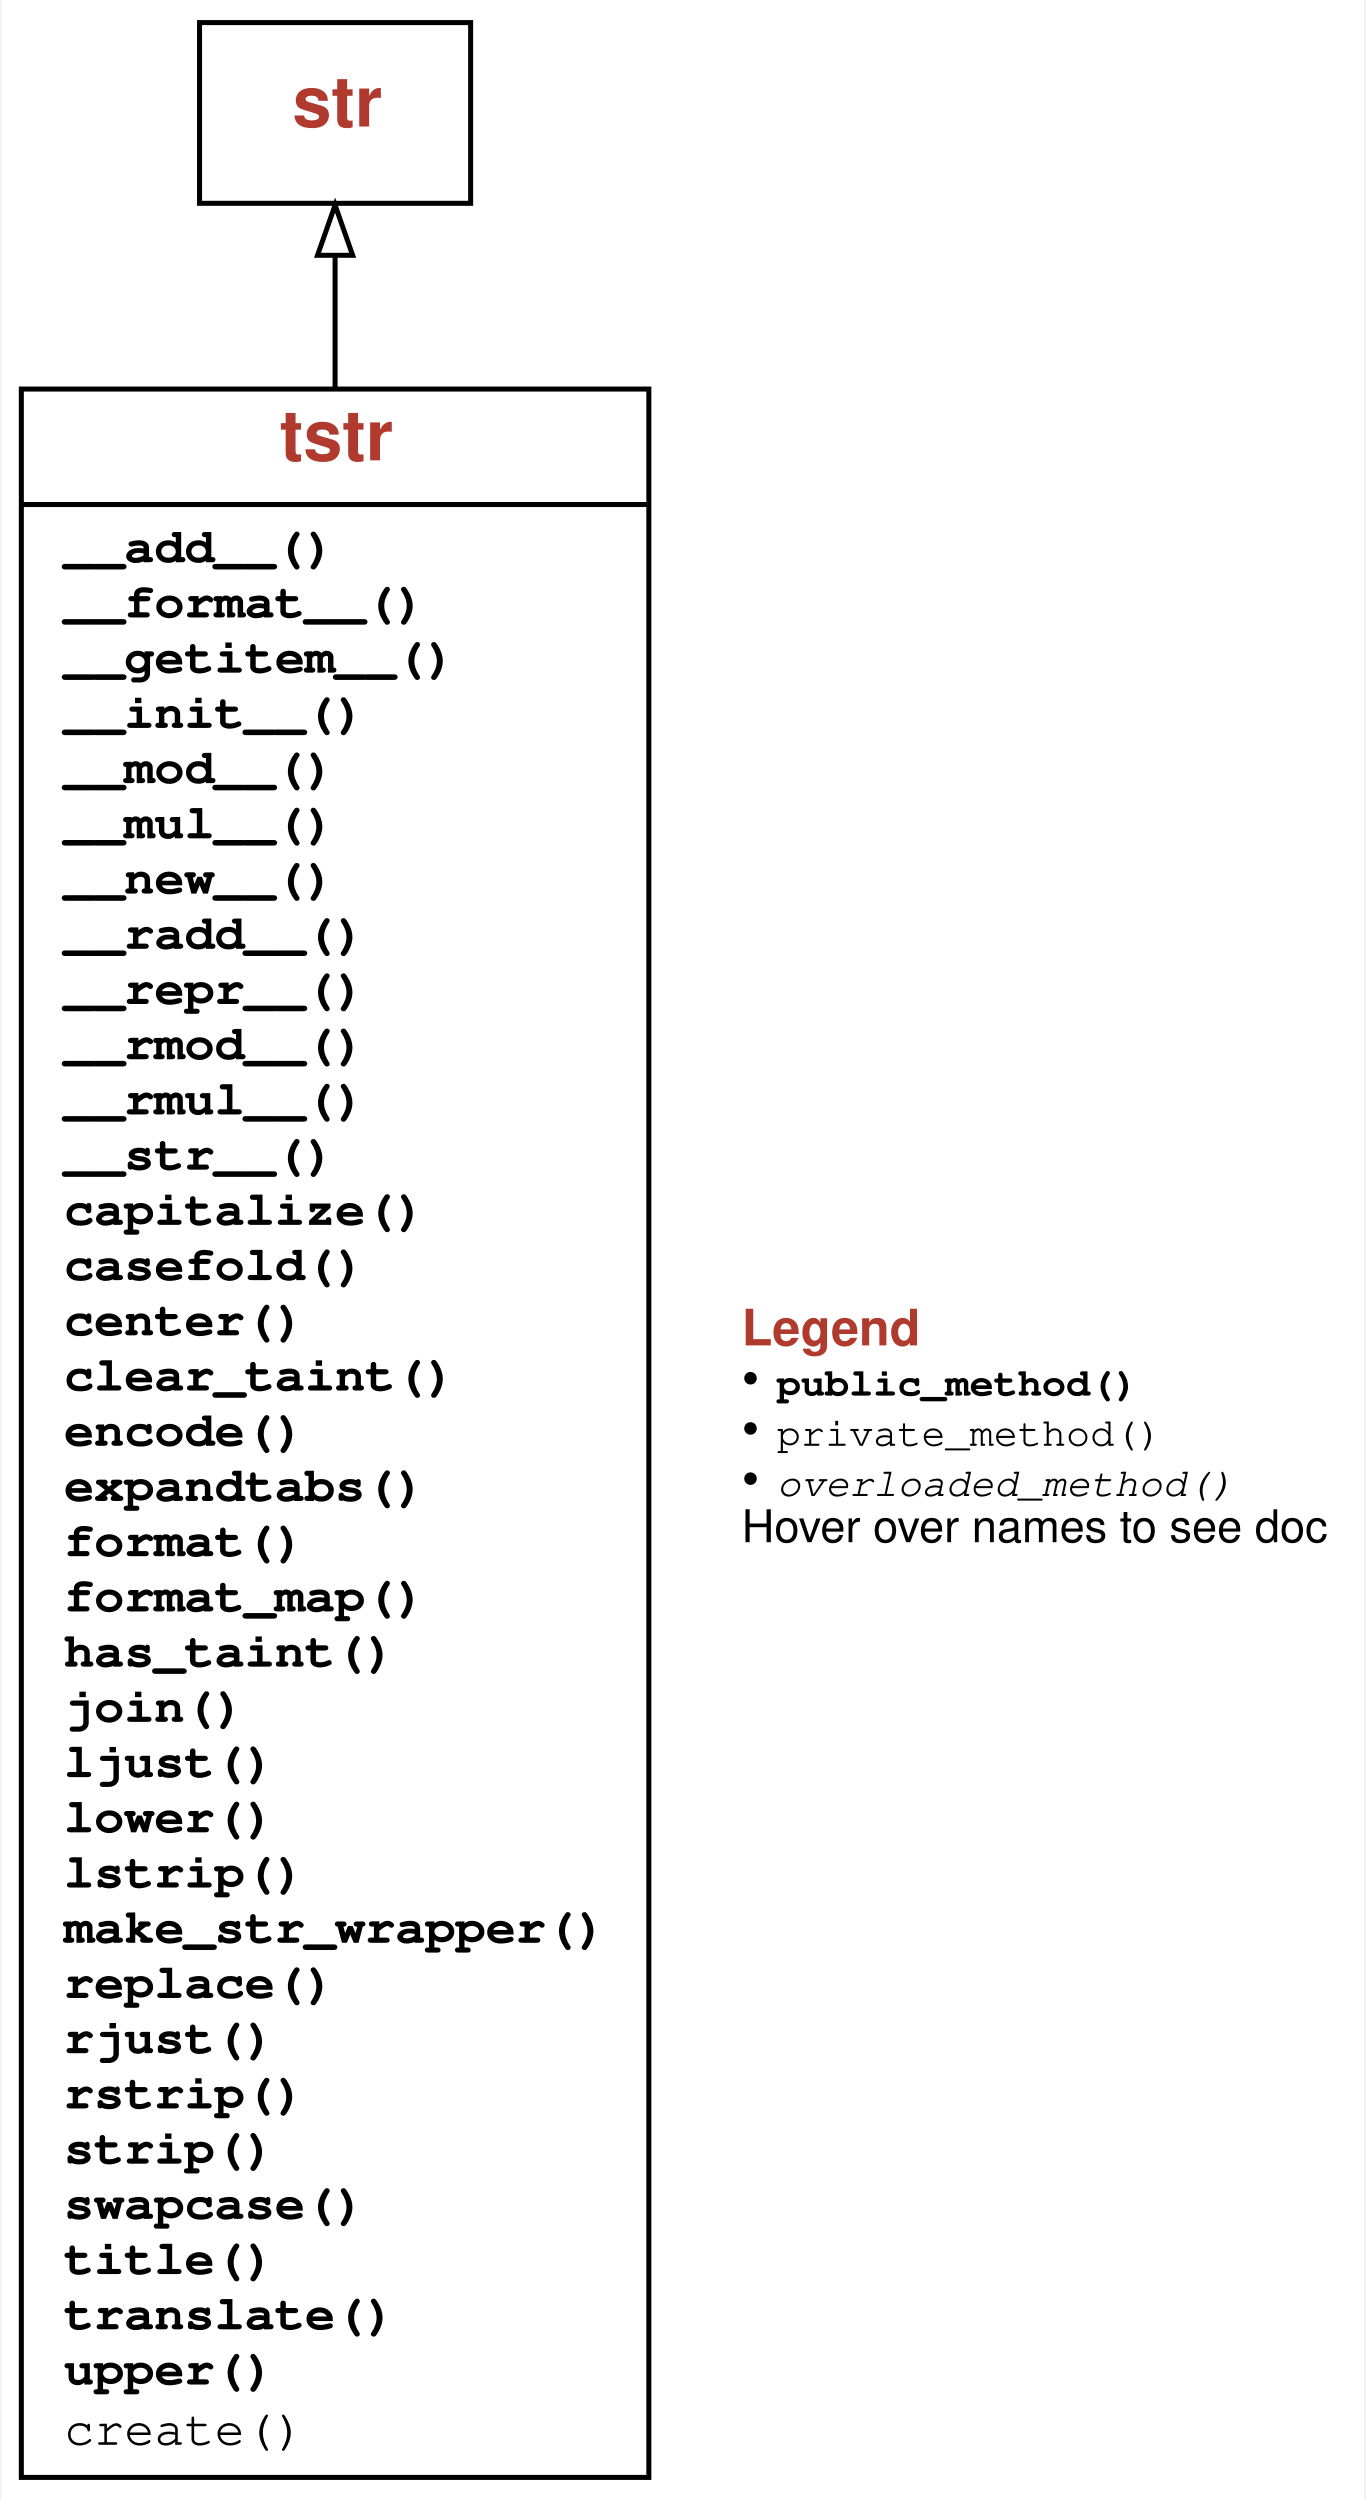
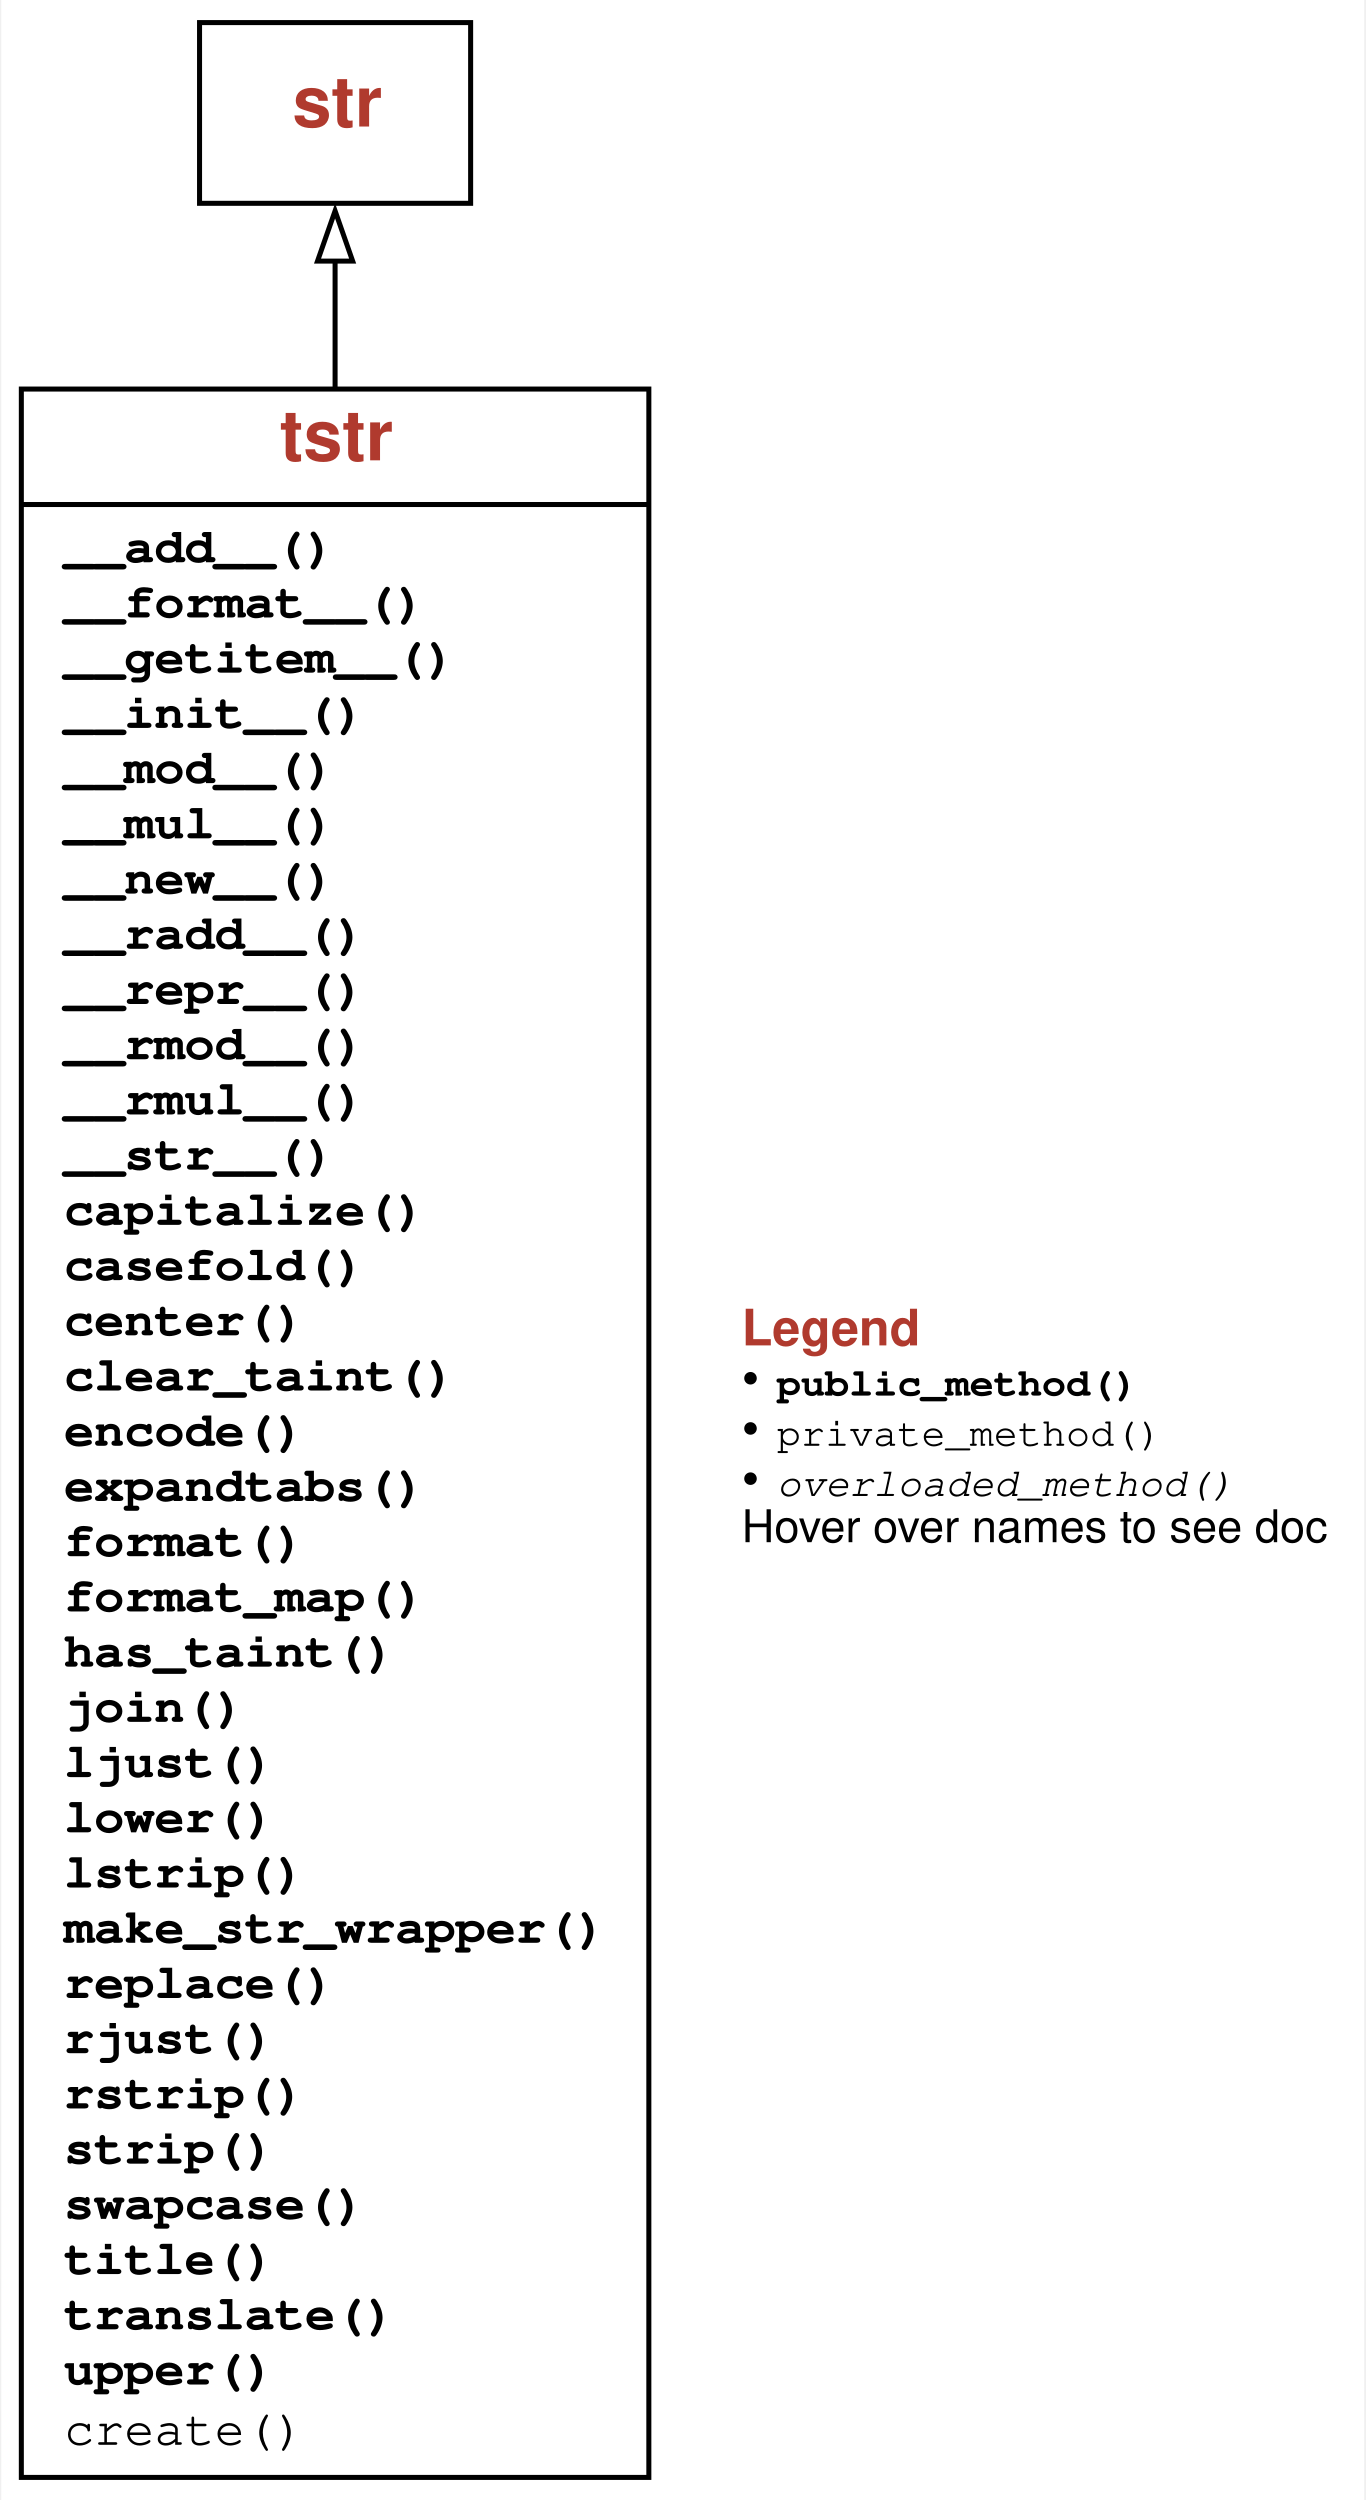
<svg xmlns="http://www.w3.org/2000/svg" xmlns:xlink="http://www.w3.org/1999/xlink" width="272pt" height="498pt" viewBox="0.00 0.00 271.50 498.00">
  <g id="graph0" class="graph" transform="scale(1 1) rotate(0) translate(4 494)">
    <g id="a_graph0">
      <a xlink:title="tstr class hierarchy">
-         <polygon fill="white" stroke="transparent" points="-4,4 -4,-494 267.5,-494 267.5,4 -4,4" />
+         <polygon fill="white" stroke="none" points="-4,4 -4,-494 267.5,-494 267.5,4 -4,4" />
      </a>
    </g>
    <g id="node1" class="node">
      <g id="a_node1">
        <a xlink:href="#" xlink:title="class tstr:&#10;Wrapper for strings, saving taint information">
          <polygon fill="none" stroke="black" points="0,-0.5 0,-416.5 125,-416.5 125,-0.5 0,-0.5" />
          <text text-anchor="start" x="51.5" y="-402.3" font-family="Patua One, Helvetica, sans-serif" font-weight="bold" font-size="14.00" fill="#b03a2e">tstr</text>
-           <polyline fill="none" stroke="black" points="0,-393.5 125,-393.5 " />
+           <polyline fill="none" stroke="black" points="0,-393.5 125,-393.5" />
          <g id="a_node1_0">
            <a xlink:href="#" xlink:title="tstr">
              <g id="a_node1_1">
                <a xlink:href="#" xlink:title="__add__(self, *args, **kwargs):&#10;Return self+value.">
                  <text text-anchor="start" x="8.5" y="-382" font-family="'Fira Mono', 'Source Code Pro', 'Courier', monospace" font-weight="bold" font-size="10.00">__add__()</text>
                </a>
              </g>
              <g id="a_node1_2">
                <a xlink:href="#" xlink:title="__format__(self, *args, **kwargs):&#10;Return a formatted version of the string as described by format_spec.">
                  <text text-anchor="start" x="8.5" y="-371" font-family="'Fira Mono', 'Source Code Pro', 'Courier', monospace" font-weight="bold" font-size="10.00">__format__()</text>
                </a>
              </g>
              <g id="a_node1_3">
                <a xlink:href="#" xlink:title="__getitem__(self, *args, **kwargs):&#10;Return self[key].">
                  <text text-anchor="start" x="8.5" y="-360" font-family="'Fira Mono', 'Source Code Pro', 'Courier', monospace" font-weight="bold" font-size="10.00">__getitem__()</text>
                </a>
              </g>
              <g id="a_node1_4">
                <a xlink:href="#" xlink:title="__init__(self, value: Any, taint: Any = None, **kwargs) -&gt; None:&#10;Constructor.&#10;`value` is the string value the `tstr` object is to be constructed from.&#10;`taint` is an (optional) taint to be propagated to derived strings.">
                  <text text-anchor="start" x="8.5" y="-349" font-family="'Fira Mono', 'Source Code Pro', 'Courier', monospace" font-weight="bold" font-size="10.00">__init__()</text>
                </a>
              </g>
              <g id="a_node1_5">
                <a xlink:href="#" xlink:title="__mod__(self, *args, **kwargs):&#10;Return self%value.">
                  <text text-anchor="start" x="8.5" y="-338" font-family="'Fira Mono', 'Source Code Pro', 'Courier', monospace" font-weight="bold" font-size="10.00">__mod__()</text>
                </a>
              </g>
              <g id="a_node1_6">
                <a xlink:href="#" xlink:title="__mul__(self, *args, **kwargs):&#10;Return self*value.">
                  <text text-anchor="start" x="8.5" y="-327" font-family="'Fira Mono', 'Source Code Pro', 'Courier', monospace" font-weight="bold" font-size="10.00">__mul__()</text>
                </a>
              </g>
              <g id="a_node1_7">
                <a xlink:href="#" xlink:title="__new__(cls, value, *args, **kw):&#10;Create a tstr() instance. Used internally.">
                  <text text-anchor="start" x="8.5" y="-316" font-family="'Fira Mono', 'Source Code Pro', 'Courier', monospace" font-weight="bold" font-size="10.00">__new__()</text>
                </a>
              </g>
              <g id="a_node1_8">
                <a xlink:href="#" xlink:title="__radd__(self, value):&#10;Return value + self, as a `tstr` object">
                  <text text-anchor="start" x="8.5" y="-305" font-family="'Fira Mono', 'Source Code Pro', 'Courier', monospace" font-weight="bold" font-size="10.00">__radd__()</text>
                </a>
              </g>
              <g id="a_node1_9">
                <a xlink:href="#" xlink:title="__repr__(self) -&gt; tstr:&#10;Return a representation.">
                  <text text-anchor="start" x="8.5" y="-294" font-family="'Fira Mono', 'Source Code Pro', 'Courier', monospace" font-weight="bold" font-size="10.00">__repr__()</text>
                </a>
              </g>
              <g id="a_node1_10">
                <a xlink:href="#" xlink:title="__rmod__(self, *args, **kwargs):&#10;Return value%self.">
                  <text text-anchor="start" x="8.5" y="-283" font-family="'Fira Mono', 'Source Code Pro', 'Courier', monospace" font-weight="bold" font-size="10.00">__rmod__()</text>
                </a>
              </g>
              <g id="a_node1_11">
                <a xlink:href="#" xlink:title="__rmul__(self, *args, **kwargs):&#10;Return value*self.">
                  <text text-anchor="start" x="8.5" y="-272" font-family="'Fira Mono', 'Source Code Pro', 'Courier', monospace" font-weight="bold" font-size="10.00">__rmul__()</text>
                </a>
              </g>
              <g id="a_node1_12">
                <a xlink:href="#" xlink:title="__str__(self) -&gt; str:&#10;Convert to string">
                  <text text-anchor="start" x="8.5" y="-261" font-family="'Fira Mono', 'Source Code Pro', 'Courier', monospace" font-weight="bold" font-size="10.00">__str__()</text>
                </a>
              </g>
              <g id="a_node1_13">
                <a xlink:href="#" xlink:title="capitalize(self, *args, **kwargs):&#10;Return a capitalized version of the string.&#10;&#10;More specifically, make the first character have upper case and the rest lower&#10;case.">
                  <text text-anchor="start" x="8.5" y="-250" font-family="'Fira Mono', 'Source Code Pro', 'Courier', monospace" font-weight="bold" font-size="10.00">capitalize()</text>
                </a>
              </g>
              <g id="a_node1_14">
                <a xlink:href="#" xlink:title="casefold(self, *args, **kwargs):&#10;Return a version of the string suitable for caseless comparisons.">
                  <text text-anchor="start" x="8.5" y="-239" font-family="'Fira Mono', 'Source Code Pro', 'Courier', monospace" font-weight="bold" font-size="10.00">casefold()</text>
                </a>
              </g>
              <g id="a_node1_15">
                <a xlink:href="#" xlink:title="center(self, *args, **kwargs):&#10;Return a centered string of length width.&#10;&#10;Padding is done using the specified fill character (default is a space).">
                  <text text-anchor="start" x="8.5" y="-228" font-family="'Fira Mono', 'Source Code Pro', 'Courier', monospace" font-weight="bold" font-size="10.00">center()</text>
                </a>
              </g>
              <g id="a_node1_16">
                <a xlink:href="#" xlink:title="clear_taint(self):&#10;Remove taint">
                  <text text-anchor="start" x="8.5" y="-217" font-family="'Fira Mono', 'Source Code Pro', 'Courier', monospace" font-weight="bold" font-size="10.00">clear_taint()</text>
                </a>
              </g>
              <g id="a_node1_17">
                <a xlink:href="#" xlink:title="encode(self, *args, **kwargs):&#10;Encode the string using the codec registered for encoding.&#10;&#10;encoding&#10;The encoding in which to encode the string.&#10;errors&#10;The error handling scheme to use for encoding errors.&#10;The default is 'strict' meaning that encoding errors raise a&#10;UnicodeEncodeError.  Other possible values are 'ignore', 'replace' and&#10;'xmlcharrefreplace' as well as any other name registered with&#10;codecs.register_error that can handle UnicodeEncodeErrors.">
                  <text text-anchor="start" x="8.5" y="-206" font-family="'Fira Mono', 'Source Code Pro', 'Courier', monospace" font-weight="bold" font-size="10.00">encode()</text>
                </a>
              </g>
              <g id="a_node1_18">
                <a xlink:href="#" xlink:title="expandtabs(self, *args, **kwargs):&#10;Return a copy where all tab characters are expanded using spaces.&#10;&#10;If tabsize is not given, a tab size of 8 characters is assumed.">
                  <text text-anchor="start" x="8.5" y="-195" font-family="'Fira Mono', 'Source Code Pro', 'Courier', monospace" font-weight="bold" font-size="10.00">expandtabs()</text>
                </a>
              </g>
              <g id="a_node1_19">
                <a xlink:href="#" xlink:title="format(self, *args, **kwargs):&#10;S.format(*args, **kwargs) -&gt; str&#10;&#10;Return a formatted version of S, using substitutions from args and kwargs.&#10;The substitutions are identified by braces ('{' and '}').">
                  <text text-anchor="start" x="8.5" y="-184" font-family="'Fira Mono', 'Source Code Pro', 'Courier', monospace" font-weight="bold" font-size="10.00">format()</text>
                </a>
              </g>
              <g id="a_node1_20">
                <a xlink:href="#" xlink:title="format_map(self, *args, **kwargs):&#10;S.format_map(mapping) -&gt; str&#10;&#10;Return a formatted version of S, using substitutions from mapping.&#10;The substitutions are identified by braces ('{' and '}').">
                  <text text-anchor="start" x="8.5" y="-173" font-family="'Fira Mono', 'Source Code Pro', 'Courier', monospace" font-weight="bold" font-size="10.00">format_map()</text>
                </a>
              </g>
              <g id="a_node1_21">
                <a xlink:href="#" xlink:title="has_taint(self):&#10;Check if taint is present">
                  <text text-anchor="start" x="8.5" y="-162" font-family="'Fira Mono', 'Source Code Pro', 'Courier', monospace" font-weight="bold" font-size="10.00">has_taint()</text>
                </a>
              </g>
              <g id="a_node1_22">
                <a xlink:href="#" xlink:title="join(self, *args, **kwargs):&#10;Concatenate any number of strings.&#10;&#10;The string whose method is called is inserted in between each given string.&#10;The result is returned as a new string.&#10;&#10;Example: '.'.join(['ab', 'pq', 'rs']) -&gt; 'ab.pq.rs'">
                  <text text-anchor="start" x="8.5" y="-151" font-family="'Fira Mono', 'Source Code Pro', 'Courier', monospace" font-weight="bold" font-size="10.00">join()</text>
                </a>
              </g>
              <g id="a_node1_23">
                <a xlink:href="#" xlink:title="ljust(self, *args, **kwargs):&#10;Return a left-justified string of length width.&#10;&#10;Padding is done using the specified fill character (default is a space).">
                  <text text-anchor="start" x="8.5" y="-140" font-family="'Fira Mono', 'Source Code Pro', 'Courier', monospace" font-weight="bold" font-size="10.00">ljust()</text>
                </a>
              </g>
              <g id="a_node1_24">
                <a xlink:href="#" xlink:title="lower(self, *args, **kwargs):&#10;Return a copy of the string converted to lowercase.">
                  <text text-anchor="start" x="8.5" y="-129" font-family="'Fira Mono', 'Source Code Pro', 'Courier', monospace" font-weight="bold" font-size="10.00">lower()</text>
                </a>
              </g>
              <g id="a_node1_25">
                <a xlink:href="#" xlink:title="lstrip(self, *args, **kwargs):&#10;Return a copy of the string with leading whitespace removed.&#10;&#10;If chars is given and not None, remove characters in chars instead.">
                  <text text-anchor="start" x="8.5" y="-118" font-family="'Fira Mono', 'Source Code Pro', 'Courier', monospace" font-weight="bold" font-size="10.00">lstrip()</text>
                </a>
              </g>
              <g id="a_node1_26">
                <a xlink:href="#" xlink:title="make_str_wrapper(fun):&#10;Make `fun` (a `str` method) a method in `tstr`">
                  <text text-anchor="start" x="8.5" y="-107" font-family="'Fira Mono', 'Source Code Pro', 'Courier', monospace" font-weight="bold" font-size="10.00">make_str_wrapper()</text>
                </a>
              </g>
              <g id="a_node1_27">
                <a xlink:href="#" xlink:title="replace(self, *args, **kwargs):&#10;Return a copy with all occurrences of substring old replaced by new.&#10;&#10;count&#10;Maximum number of occurrences to replace.&#10;-1 (the default value) means replace all occurrences.&#10;&#10;If the optional argument count is given, only the first count occurrences are&#10;replaced.">
                  <text text-anchor="start" x="8.5" y="-96" font-family="'Fira Mono', 'Source Code Pro', 'Courier', monospace" font-weight="bold" font-size="10.00">replace()</text>
                </a>
              </g>
              <g id="a_node1_28">
                <a xlink:href="#" xlink:title="rjust(self, *args, **kwargs):&#10;Return a right-justified string of length width.&#10;&#10;Padding is done using the specified fill character (default is a space).">
                  <text text-anchor="start" x="8.5" y="-85" font-family="'Fira Mono', 'Source Code Pro', 'Courier', monospace" font-weight="bold" font-size="10.00">rjust()</text>
                </a>
              </g>
              <g id="a_node1_29">
                <a xlink:href="#" xlink:title="rstrip(self, *args, **kwargs):&#10;Return a copy of the string with trailing whitespace removed.&#10;&#10;If chars is given and not None, remove characters in chars instead.">
                  <text text-anchor="start" x="8.5" y="-74" font-family="'Fira Mono', 'Source Code Pro', 'Courier', monospace" font-weight="bold" font-size="10.00">rstrip()</text>
                </a>
              </g>
              <g id="a_node1_30">
                <a xlink:href="#" xlink:title="strip(self, *args, **kwargs):&#10;Return a copy of the string with leading and trailing whitespace removed.&#10;&#10;If chars is given and not None, remove characters in chars instead.">
                  <text text-anchor="start" x="8.5" y="-63" font-family="'Fira Mono', 'Source Code Pro', 'Courier', monospace" font-weight="bold" font-size="10.00">strip()</text>
                </a>
              </g>
              <g id="a_node1_31">
                <a xlink:href="#" xlink:title="swapcase(self, *args, **kwargs):&#10;Convert uppercase characters to lowercase and lowercase characters to uppercase.">
                  <text text-anchor="start" x="8.5" y="-52" font-family="'Fira Mono', 'Source Code Pro', 'Courier', monospace" font-weight="bold" font-size="10.00">swapcase()</text>
                </a>
              </g>
              <g id="a_node1_32">
                <a xlink:href="#" xlink:title="title(self, *args, **kwargs):&#10;Return a version of the string where each word is titlecased.&#10;&#10;More specifically, words start with uppercased characters and all remaining&#10;cased characters have lower case.">
                  <text text-anchor="start" x="8.5" y="-41" font-family="'Fira Mono', 'Source Code Pro', 'Courier', monospace" font-weight="bold" font-size="10.00">title()</text>
                </a>
              </g>
              <g id="a_node1_33">
                <a xlink:href="#" xlink:title="translate(self, *args, **kwargs):&#10;Replace each character in the string using the given translation table.&#10;&#10;table&#10;Translation table, which must be a mapping of Unicode ordinals to&#10;Unicode ordinals, strings, or None.&#10;&#10;The table must implement lookup/indexing via __getitem__, for instance a&#10;dictionary or list.  If this operation raises LookupError, the character is&#10;left untouched.  Characters mapped to None are deleted.">
                  <text text-anchor="start" x="8.5" y="-30" font-family="'Fira Mono', 'Source Code Pro', 'Courier', monospace" font-weight="bold" font-size="10.00">translate()</text>
                </a>
              </g>
              <g id="a_node1_34">
                <a xlink:href="#" xlink:title="upper(self, *args, **kwargs):&#10;Return a copy of the string converted to uppercase.">
                  <text text-anchor="start" x="8.5" y="-19" font-family="'Fira Mono', 'Source Code Pro', 'Courier', monospace" font-weight="bold" font-size="10.00">upper()</text>
                </a>
              </g>
              <g id="a_node1_35">
                <a xlink:href="#" xlink:title="create(self, s)">
                  <text text-anchor="start" x="8.5" y="-7" font-family="'Fira Mono', 'Source Code Pro', 'Courier', monospace" font-size="10.00">create()</text>
                </a>
              </g>
            </a>
          </g>
        </a>
      </g>
    </g>
    <g id="node2" class="node">
      <g id="a_node2">
        <a xlink:href="builtins.ipynb" xlink:title="class str:&#10;str(object='') -&gt; str&#10;str(bytes_or_buffer[, encoding[, errors]]) -&gt; str&#10;&#10;Create a new string object from the given object. If encoding or&#10;errors is specified, then the object must expose a data buffer&#10;that will be decoded using the given encoding and error handler.&#10;Otherwise, returns the result of object.__str__() (if defined)&#10;or repr(object).&#10;encoding defaults to sys.getdefaultencoding().&#10;errors defaults to 'strict'.">
          <polygon fill="none" stroke="black" points="35.5,-453.5 35.5,-489.5 89.5,-489.5 89.5,-453.5 35.5,-453.5" />
          <text text-anchor="start" x="54" y="-468.8" font-family="Patua One, Helvetica, sans-serif" font-weight="bold" font-size="14.00" fill="#b03a2e">str</text>
        </a>
      </g>
    </g>
    <g id="edge1" class="edge">
-       <path fill="none" stroke="black" d="M62.5,-416.74C62.5,-426.5 62.5,-435.37 62.5,-442.96" />
-       <polygon fill="none" stroke="black" points="59,-443.14 62.5,-453.14 66,-443.14 59,-443.14" />
+       <path fill="none" stroke="black" d="M62.5,-416.42C62.5,-425.93 62.5,-434.61 62.5,-442.09" />
+       <polygon fill="none" stroke="black" points="59,-441.99 62.5,-451.99 66,-441.99 59,-441.99" />
    </g>
    <g id="node3" class="node">
      <text text-anchor="start" x="143.5" y="-226" font-family="Patua One, Helvetica, sans-serif" font-weight="bold" font-size="10.00" fill="#b03a2e">Legend</text>
      <text text-anchor="start" x="143.5" y="-216" font-family="Patua One, Helvetica, sans-serif" font-size="10.00">• </text>
      <text text-anchor="start" x="150.5" y="-216" font-family="'Fira Mono', 'Source Code Pro', 'Courier', monospace" font-weight="bold" font-size="8.00">public_method()</text>
      <text text-anchor="start" x="143.5" y="-206" font-family="Patua One, Helvetica, sans-serif" font-size="10.00">• </text>
      <text text-anchor="start" x="150.5" y="-206" font-family="'Fira Mono', 'Source Code Pro', 'Courier', monospace" font-size="8.00">private_method()</text>
      <text text-anchor="start" x="143.5" y="-196" font-family="Patua One, Helvetica, sans-serif" font-size="10.00">• </text>
      <text text-anchor="start" x="150.5" y="-196" font-family="'Fira Mono', 'Source Code Pro', 'Courier', monospace" font-style="italic" font-size="8.00">overloaded_method()</text>
      <text text-anchor="start" x="143.5" y="-186.8" font-family="Helvetica,sans-Serif" font-size="9.00">Hover over names to see doc</text>
    </g>
  </g>
</svg>
